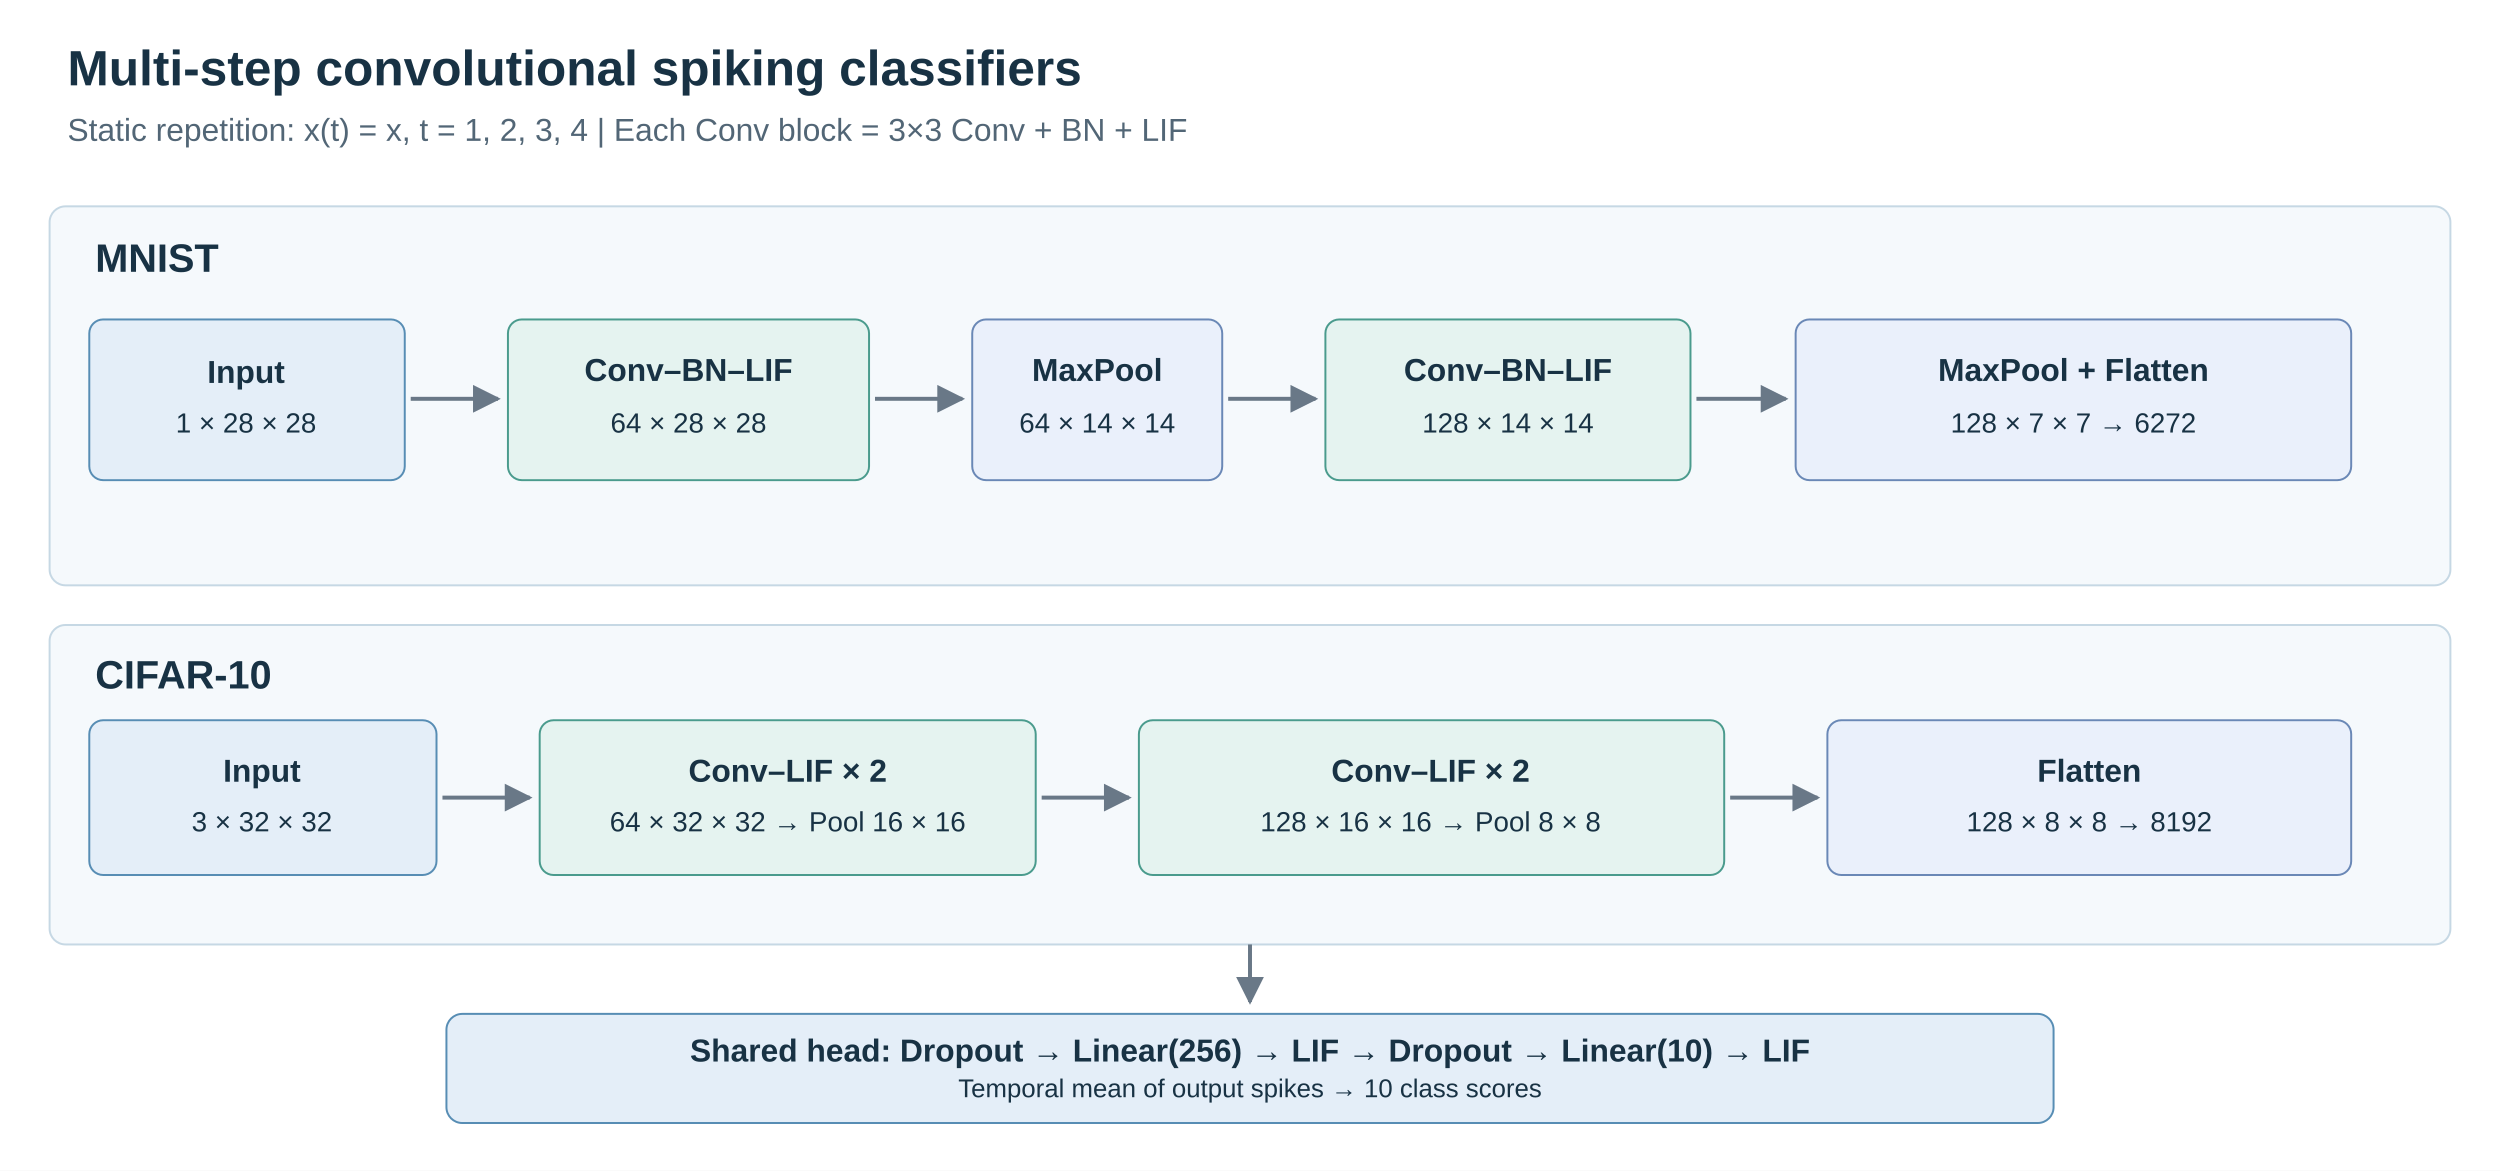
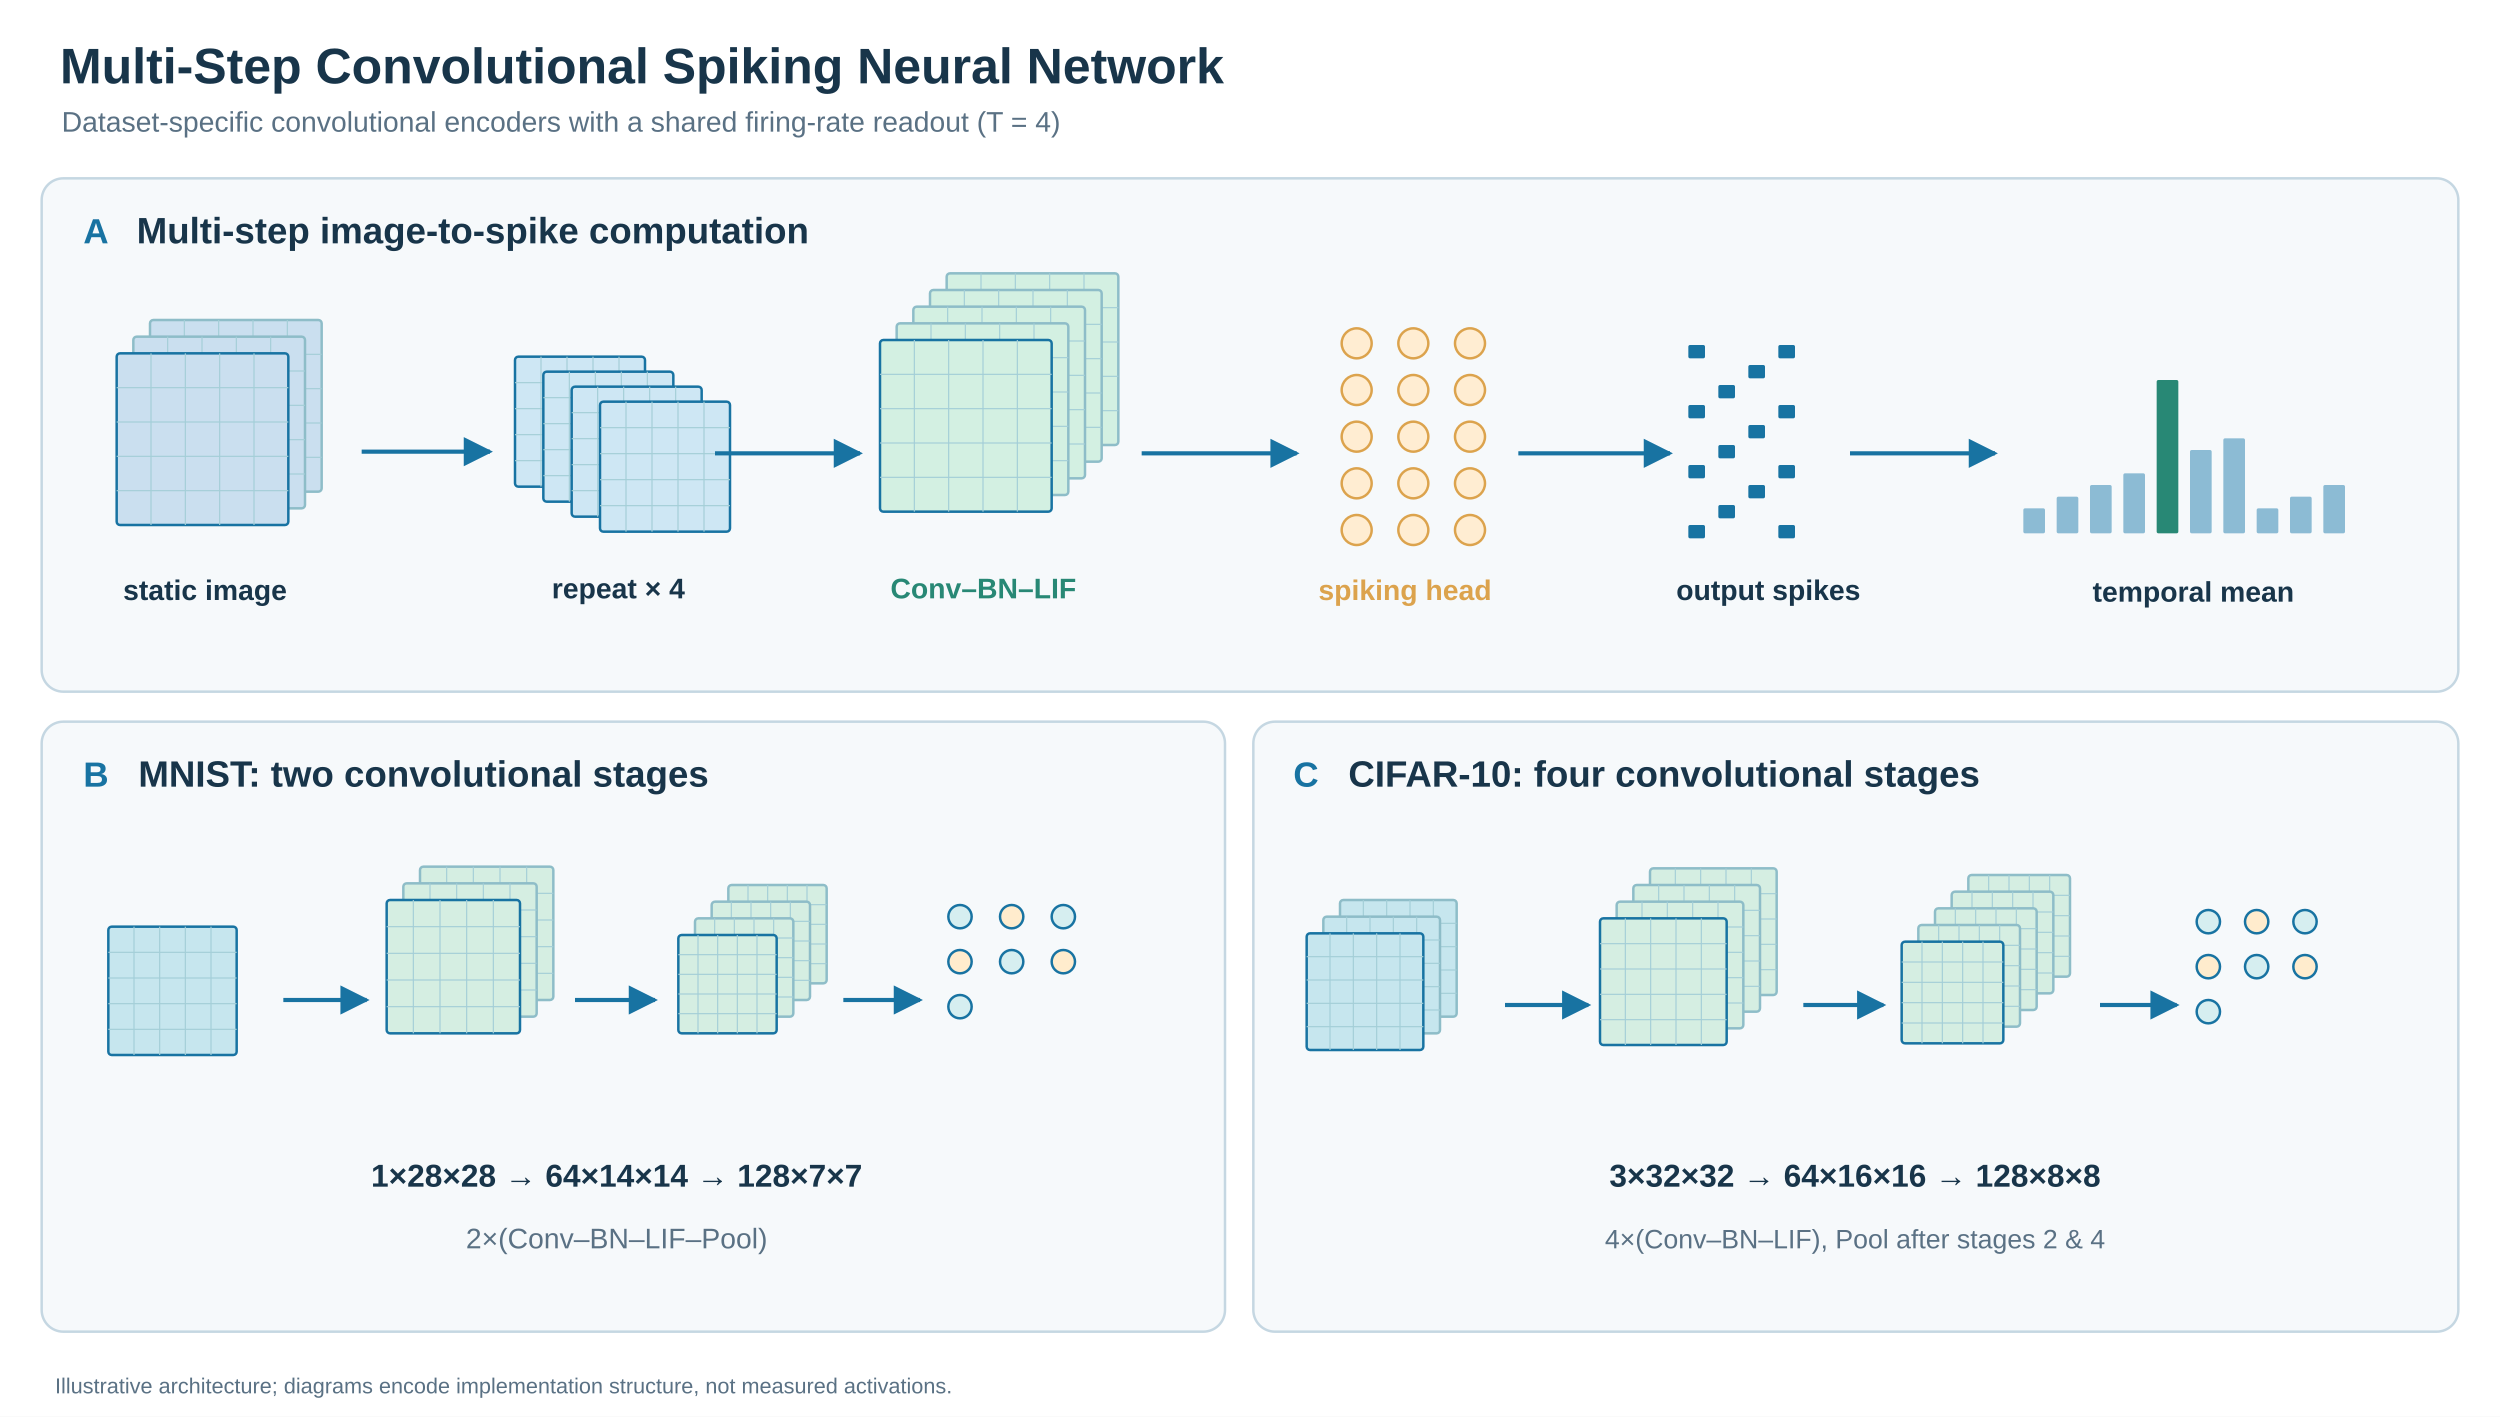
- <svg xmlns="http://www.w3.org/2000/svg" width="1260" height="590" viewBox="0 0 1260 590" role="img" aria-labelledby="title desc">
-   <rect width="1260" height="590" fill="#fff" />
+ <svg xmlns="http://www.w3.org/2000/svg" width="1500" height="850" viewBox="0 0 1500 850" role="img">
  <defs>
-     <marker id="arr" viewBox="0 0 10 10" refX="9" refY="5" markerWidth="7" markerHeight="7" orient="auto-start-reverse">
-       <path d="M0 0 L10 5 L0 10Z" fill="#697887" />
+     <marker id="a" viewBox="0 0 10 10" refX="9" refY="5" markerWidth="7" markerHeight="7" orient="auto">
+       <path d="M0 0L10 5L0 10Z" fill="#1873A2" />
    </marker>
  </defs>
-   <g font-family="Arial,Helvetica,sans-serif" fill="#183244">
-     <text x="34" y="43" font-size="25" font-weight="700">Multi-step convolutional spiking classifiers</text>
-     <text x="34" y="71" font-size="16" fill="#526676">Static repetition: x(t) = x, t = 1, 2, 3, 4     |     Each Conv block = 3×3 Conv + BN + LIF</text>
-     <rect x="25" y="104" width="1210" height="191" rx="8" fill="#f5f9fc" stroke="#c6d8e4" />
-     <text x="48" y="137" font-size="20" font-weight="700">MNIST</text>
-     <rect x="45" y="161" width="159" height="81" rx="7" fill="#e4eef8" stroke="#578db4" />
-     <text x="124" y="193" text-anchor="middle" font-size="16" font-weight="700">Input</text>
-     <text x="124" y="218" text-anchor="middle" font-size="14">1 × 28 × 28</text>
-     <rect x="256" y="161" width="182" height="81" rx="7" fill="#e5f3f0" stroke="#4a9b8d" />
-     <text x="347" y="192" text-anchor="middle" font-size="16" font-weight="700">Conv–BN–LIF</text>
-     <text x="347" y="218" text-anchor="middle" font-size="14">64 × 28 × 28</text>
-     <rect x="490" y="161" width="126" height="81" rx="7" fill="#eaf0fb" stroke="#6a88b6" />
-     <text x="553" y="192" text-anchor="middle" font-size="16" font-weight="700">MaxPool</text>
-     <text x="553" y="218" text-anchor="middle" font-size="14">64 × 14 × 14</text>
-     <rect x="668" y="161" width="184" height="81" rx="7" fill="#e5f3f0" stroke="#4a9b8d" />
-     <text x="760" y="192" text-anchor="middle" font-size="16" font-weight="700">Conv–BN–LIF</text>
-     <text x="760" y="218" text-anchor="middle" font-size="14">128 × 14 × 14</text>
-     <rect x="905" y="161" width="280" height="81" rx="7" fill="#eaf0fb" stroke="#6a88b6" />
-     <text x="1045" y="192" text-anchor="middle" font-size="16" font-weight="700">MaxPool + Flatten</text>
-     <text x="1045" y="218" text-anchor="middle" font-size="14">128 × 7 × 7 → 6272</text>
-     <rect x="25" y="315" width="1210" height="161" rx="8" fill="#f5f9fc" stroke="#c6d8e4" />
-     <text x="48" y="347" font-size="20" font-weight="700">CIFAR-10</text>
-     <rect x="45" y="363" width="175" height="78" rx="7" fill="#e4eef8" stroke="#578db4" />
-     <text x="132" y="394" text-anchor="middle" font-size="16" font-weight="700">Input</text>
-     <text x="132" y="419" text-anchor="middle" font-size="14">3 × 32 × 32</text>
-     <rect x="272" y="363" width="250" height="78" rx="7" fill="#e5f3f0" stroke="#4a9b8d" />
-     <text x="397" y="394" text-anchor="middle" font-size="16" font-weight="700">Conv–LIF × 2</text>
-     <text x="397" y="419" text-anchor="middle" font-size="14">64 × 32 × 32 → Pool 16 × 16</text>
-     <rect x="574" y="363" width="295" height="78" rx="7" fill="#e5f3f0" stroke="#4a9b8d" />
-     <text x="721" y="394" text-anchor="middle" font-size="16" font-weight="700">Conv–LIF × 2</text>
-     <text x="721" y="419" text-anchor="middle" font-size="14">128 × 16 × 16 → Pool 8 × 8</text>
-     <rect x="921" y="363" width="264" height="78" rx="7" fill="#eaf0fb" stroke="#6a88b6" />
-     <text x="1053" y="394" text-anchor="middle" font-size="16" font-weight="700">Flatten</text>
-     <text x="1053" y="419" text-anchor="middle" font-size="14">128 × 8 × 8 → 8192</text>
-     <rect x="225" y="511" width="810" height="55" rx="8" fill="#e4eef8" stroke="#578db4" />
-     <text x="630" y="535" text-anchor="middle" font-size="16" font-weight="700">Shared head: Dropout → Linear(256) → LIF → Dropout → Linear(10) → LIF</text>
-     <text x="630" y="553" text-anchor="middle" font-size="13">Temporal mean of output spikes → 10 class scores</text>
-   </g>
-   <g stroke="#697887" stroke-width="2" marker-end="url(#arr)">
-     <path d="M207 201H251" />
-     <path d="M441 201H485" />
-     <path d="M619 201H663" />
-     <path d="M855 201H900" />
-     <path d="M223 402H267" />
-     <path d="M525 402H569" />
-     <path d="M872 402H916" />
-     <path d="M630 476V505" />
+   <rect width="1500" height="850" fill="#fff" />
+   <g font-family="Arial,Helvetica,sans-serif">
+     <text x="36" y="50" font-size="30" fill="#18354A" font-weight="700" text-anchor="start">Multi-Step Convolutional Spiking Neural Network</text>
+     <text x="37" y="79" font-size="17" fill="#5A7184" font-weight="400" text-anchor="start">Dataset-specific convolutional encoders with a shared firing-rate readout (T = 4)</text>
+     <rect x="25" y="107" width="1450" height="308" rx="13" fill="#F6F9FB" stroke="#C5D7E2" stroke-width="1.5" />
+     <text x="50" y="146" font-size="21" fill="#1873A2" font-weight="700" text-anchor="start">A</text>
+     <text x="82" y="146" font-size="22" fill="#18354A" font-weight="700" text-anchor="start">Multi-step image-to-spike computation</text>
+     <rect x="90" y="192" width="103" height="103" rx="2" fill="#CADFEF" stroke="#8EBDC8" stroke-width="1.5" />
+     <path d="M110.6 192 L110.6 295" stroke="#A3CED7" stroke-width="0.7" fill="none" />
+     <path d="M131.2 192 L131.2 295" stroke="#A3CED7" stroke-width="0.7" fill="none" />
+     <path d="M151.8 192 L151.8 295" stroke="#A3CED7" stroke-width="0.7" fill="none" />
+     <path d="M172.4 192 L172.4 295" stroke="#A3CED7" stroke-width="0.7" fill="none" />
+     <path d="M90 212.6 L193 212.6" stroke="#A3CED7" stroke-width="0.7" fill="none" />
+     <path d="M90 233.2 L193 233.2" stroke="#A3CED7" stroke-width="0.7" fill="none" />
+     <path d="M90 253.8 L193 253.8" stroke="#A3CED7" stroke-width="0.7" fill="none" />
+     <path d="M90 274.4 L193 274.4" stroke="#A3CED7" stroke-width="0.7" fill="none" />
+     <rect x="80" y="202" width="103" height="103" rx="2" fill="#CADFEF" stroke="#8EBDC8" stroke-width="1.5" />
+     <path d="M100.6 202 L100.6 305" stroke="#A3CED7" stroke-width="0.7" fill="none" />
+     <path d="M121.2 202 L121.2 305" stroke="#A3CED7" stroke-width="0.7" fill="none" />
+     <path d="M141.8 202 L141.8 305" stroke="#A3CED7" stroke-width="0.7" fill="none" />
+     <path d="M162.4 202 L162.4 305" stroke="#A3CED7" stroke-width="0.7" fill="none" />
+     <path d="M80 222.6 L183 222.6" stroke="#A3CED7" stroke-width="0.7" fill="none" />
+     <path d="M80 243.2 L183 243.2" stroke="#A3CED7" stroke-width="0.7" fill="none" />
+     <path d="M80 263.8 L183 263.8" stroke="#A3CED7" stroke-width="0.7" fill="none" />
+     <path d="M80 284.4 L183 284.4" stroke="#A3CED7" stroke-width="0.7" fill="none" />
+     <rect x="70" y="212" width="103" height="103" rx="2" fill="#CADFEF" stroke="#1873A2" stroke-width="1.5" />
+     <path d="M90.6 212 L90.6 315" stroke="#A3CED7" stroke-width="0.7" fill="none" />
+     <path d="M111.2 212 L111.2 315" stroke="#A3CED7" stroke-width="0.7" fill="none" />
+     <path d="M131.8 212 L131.8 315" stroke="#A3CED7" stroke-width="0.7" fill="none" />
+     <path d="M152.4 212 L152.4 315" stroke="#A3CED7" stroke-width="0.7" fill="none" />
+     <path d="M70 232.6 L173 232.6" stroke="#A3CED7" stroke-width="0.7" fill="none" />
+     <path d="M70 253.2 L173 253.2" stroke="#A3CED7" stroke-width="0.7" fill="none" />
+     <path d="M70 273.8 L173 273.8" stroke="#A3CED7" stroke-width="0.7" fill="none" />
+     <path d="M70 294.4 L173 294.4" stroke="#A3CED7" stroke-width="0.7" fill="none" />
+     <text x="123" y="360" font-size="17" fill="#18354A" font-weight="600" text-anchor="middle">static image</text>
+     <path d="M217 271 L294 271" stroke="#1873A2" stroke-width="2.5" fill="none" marker-end="url(#a)" />
+     <rect x="309" y="214" width="78" height="78" rx="2" fill="#CEE7F4" stroke="#1873A2" stroke-width="1.5" />
+     <path d="M324.6 214 L324.6 292" stroke="#A3CED7" stroke-width="0.7" fill="none" />
+     <path d="M340.2 214 L340.2 292" stroke="#A3CED7" stroke-width="0.7" fill="none" />
+     <path d="M355.8 214 L355.8 292" stroke="#A3CED7" stroke-width="0.7" fill="none" />
+     <path d="M371.4 214 L371.4 292" stroke="#A3CED7" stroke-width="0.7" fill="none" />
+     <path d="M309 229.6 L387 229.6" stroke="#A3CED7" stroke-width="0.7" fill="none" />
+     <path d="M309 245.2 L387 245.2" stroke="#A3CED7" stroke-width="0.7" fill="none" />
+     <path d="M309 260.8 L387 260.8" stroke="#A3CED7" stroke-width="0.7" fill="none" />
+     <path d="M309 276.4 L387 276.4" stroke="#A3CED7" stroke-width="0.7" fill="none" />
+     <rect x="326" y="223" width="78" height="78" rx="2" fill="#CEE7F4" stroke="#1873A2" stroke-width="1.5" />
+     <path d="M341.6 223 L341.6 301" stroke="#A3CED7" stroke-width="0.7" fill="none" />
+     <path d="M357.2 223 L357.2 301" stroke="#A3CED7" stroke-width="0.7" fill="none" />
+     <path d="M372.8 223 L372.8 301" stroke="#A3CED7" stroke-width="0.7" fill="none" />
+     <path d="M388.4 223 L388.4 301" stroke="#A3CED7" stroke-width="0.7" fill="none" />
+     <path d="M326 238.6 L404 238.6" stroke="#A3CED7" stroke-width="0.7" fill="none" />
+     <path d="M326 254.2 L404 254.2" stroke="#A3CED7" stroke-width="0.7" fill="none" />
+     <path d="M326 269.8 L404 269.8" stroke="#A3CED7" stroke-width="0.7" fill="none" />
+     <path d="M326 285.4 L404 285.4" stroke="#A3CED7" stroke-width="0.7" fill="none" />
+     <rect x="343" y="232" width="78" height="78" rx="2" fill="#CEE7F4" stroke="#1873A2" stroke-width="1.5" />
+     <path d="M358.6 232 L358.6 310" stroke="#A3CED7" stroke-width="0.7" fill="none" />
+     <path d="M374.2 232 L374.2 310" stroke="#A3CED7" stroke-width="0.7" fill="none" />
+     <path d="M389.8 232 L389.8 310" stroke="#A3CED7" stroke-width="0.7" fill="none" />
+     <path d="M405.4 232 L405.4 310" stroke="#A3CED7" stroke-width="0.7" fill="none" />
+     <path d="M343 247.6 L421 247.6" stroke="#A3CED7" stroke-width="0.7" fill="none" />
+     <path d="M343 263.2 L421 263.2" stroke="#A3CED7" stroke-width="0.7" fill="none" />
+     <path d="M343 278.8 L421 278.8" stroke="#A3CED7" stroke-width="0.7" fill="none" />
+     <path d="M343 294.4 L421 294.4" stroke="#A3CED7" stroke-width="0.7" fill="none" />
+     <rect x="360" y="241" width="78" height="78" rx="2" fill="#CEE7F4" stroke="#1873A2" stroke-width="1.5" />
+     <path d="M375.6 241 L375.6 319" stroke="#A3CED7" stroke-width="0.7" fill="none" />
+     <path d="M391.2 241 L391.2 319" stroke="#A3CED7" stroke-width="0.7" fill="none" />
+     <path d="M406.8 241 L406.8 319" stroke="#A3CED7" stroke-width="0.7" fill="none" />
+     <path d="M422.4 241 L422.4 319" stroke="#A3CED7" stroke-width="0.7" fill="none" />
+     <path d="M360 256.6 L438 256.6" stroke="#A3CED7" stroke-width="0.7" fill="none" />
+     <path d="M360 272.2 L438 272.2" stroke="#A3CED7" stroke-width="0.7" fill="none" />
+     <path d="M360 287.8 L438 287.8" stroke="#A3CED7" stroke-width="0.7" fill="none" />
+     <path d="M360 303.4 L438 303.4" stroke="#A3CED7" stroke-width="0.7" fill="none" />
+     <text x="371" y="359" font-size="17" fill="#18354A" font-weight="600" text-anchor="middle">repeat × 4</text>
+     <path d="M429 272 L516 272" stroke="#1873A2" stroke-width="2.5" fill="none" marker-end="url(#a)" />
+     <rect x="568" y="164" width="103" height="103" rx="2" fill="#D3F0E2" stroke="#8EBDC8" stroke-width="1.5" />
+     <path d="M588.6 164 L588.6 267" stroke="#A3CED7" stroke-width="0.7" fill="none" />
+     <path d="M609.2 164 L609.2 267" stroke="#A3CED7" stroke-width="0.7" fill="none" />
+     <path d="M629.8 164 L629.8 267" stroke="#A3CED7" stroke-width="0.7" fill="none" />
+     <path d="M650.4 164 L650.4 267" stroke="#A3CED7" stroke-width="0.7" fill="none" />
+     <path d="M568 184.6 L671 184.6" stroke="#A3CED7" stroke-width="0.7" fill="none" />
+     <path d="M568 205.2 L671 205.2" stroke="#A3CED7" stroke-width="0.7" fill="none" />
+     <path d="M568 225.8 L671 225.8" stroke="#A3CED7" stroke-width="0.7" fill="none" />
+     <path d="M568 246.4 L671 246.4" stroke="#A3CED7" stroke-width="0.7" fill="none" />
+     <rect x="558" y="174" width="103" height="103" rx="2" fill="#D3F0E2" stroke="#8EBDC8" stroke-width="1.5" />
+     <path d="M578.6 174 L578.6 277" stroke="#A3CED7" stroke-width="0.7" fill="none" />
+     <path d="M599.2 174 L599.2 277" stroke="#A3CED7" stroke-width="0.7" fill="none" />
+     <path d="M619.8 174 L619.8 277" stroke="#A3CED7" stroke-width="0.7" fill="none" />
+     <path d="M640.4 174 L640.4 277" stroke="#A3CED7" stroke-width="0.7" fill="none" />
+     <path d="M558 194.6 L661 194.6" stroke="#A3CED7" stroke-width="0.7" fill="none" />
+     <path d="M558 215.2 L661 215.2" stroke="#A3CED7" stroke-width="0.7" fill="none" />
+     <path d="M558 235.8 L661 235.8" stroke="#A3CED7" stroke-width="0.7" fill="none" />
+     <path d="M558 256.4 L661 256.4" stroke="#A3CED7" stroke-width="0.7" fill="none" />
+     <rect x="548" y="184" width="103" height="103" rx="2" fill="#D3F0E2" stroke="#8EBDC8" stroke-width="1.5" />
+     <path d="M568.6 184 L568.6 287" stroke="#A3CED7" stroke-width="0.7" fill="none" />
+     <path d="M589.2 184 L589.2 287" stroke="#A3CED7" stroke-width="0.7" fill="none" />
+     <path d="M609.8 184 L609.8 287" stroke="#A3CED7" stroke-width="0.7" fill="none" />
+     <path d="M630.4 184 L630.4 287" stroke="#A3CED7" stroke-width="0.7" fill="none" />
+     <path d="M548 204.6 L651 204.6" stroke="#A3CED7" stroke-width="0.7" fill="none" />
+     <path d="M548 225.2 L651 225.2" stroke="#A3CED7" stroke-width="0.7" fill="none" />
+     <path d="M548 245.8 L651 245.8" stroke="#A3CED7" stroke-width="0.7" fill="none" />
+     <path d="M548 266.4 L651 266.4" stroke="#A3CED7" stroke-width="0.7" fill="none" />
+     <rect x="538" y="194" width="103" height="103" rx="2" fill="#D3F0E2" stroke="#8EBDC8" stroke-width="1.5" />
+     <path d="M558.6 194 L558.6 297" stroke="#A3CED7" stroke-width="0.7" fill="none" />
+     <path d="M579.2 194 L579.2 297" stroke="#A3CED7" stroke-width="0.7" fill="none" />
+     <path d="M599.8 194 L599.8 297" stroke="#A3CED7" stroke-width="0.7" fill="none" />
+     <path d="M620.4 194 L620.4 297" stroke="#A3CED7" stroke-width="0.7" fill="none" />
+     <path d="M538 214.6 L641 214.6" stroke="#A3CED7" stroke-width="0.7" fill="none" />
+     <path d="M538 235.2 L641 235.2" stroke="#A3CED7" stroke-width="0.7" fill="none" />
+     <path d="M538 255.8 L641 255.8" stroke="#A3CED7" stroke-width="0.7" fill="none" />
+     <path d="M538 276.4 L641 276.4" stroke="#A3CED7" stroke-width="0.7" fill="none" />
+     <rect x="528" y="204" width="103" height="103" rx="2" fill="#D3F0E2" stroke="#1873A2" stroke-width="1.5" />
+     <path d="M548.6 204 L548.6 307" stroke="#A3CED7" stroke-width="0.7" fill="none" />
+     <path d="M569.2 204 L569.2 307" stroke="#A3CED7" stroke-width="0.7" fill="none" />
+     <path d="M589.8 204 L589.8 307" stroke="#A3CED7" stroke-width="0.7" fill="none" />
+     <path d="M610.4 204 L610.4 307" stroke="#A3CED7" stroke-width="0.7" fill="none" />
+     <path d="M528 224.6 L631 224.6" stroke="#A3CED7" stroke-width="0.7" fill="none" />
+     <path d="M528 245.2 L631 245.2" stroke="#A3CED7" stroke-width="0.7" fill="none" />
+     <path d="M528 265.8 L631 265.8" stroke="#A3CED7" stroke-width="0.7" fill="none" />
+     <path d="M528 286.4 L631 286.4" stroke="#A3CED7" stroke-width="0.7" fill="none" />
+     <text x="590" y="359" font-size="17" fill="#288875" font-weight="700" text-anchor="middle">Conv–BN–LIF</text>
+     <path d="M685 272 L778 272" stroke="#1873A2" stroke-width="2.5" fill="none" marker-end="url(#a)" />
+     <circle cx="814" cy="206" r="9" fill="#FFEDD2" stroke="#DCA34D" stroke-width="1.5" />
+     <circle cx="814" cy="234" r="9" fill="#FFEDD2" stroke="#DCA34D" stroke-width="1.5" />
+     <circle cx="814" cy="262" r="9" fill="#FFEDD2" stroke="#DCA34D" stroke-width="1.5" />
+     <circle cx="814" cy="290" r="9" fill="#FFEDD2" stroke="#DCA34D" stroke-width="1.5" />
+     <circle cx="814" cy="318" r="9" fill="#FFEDD2" stroke="#DCA34D" stroke-width="1.5" />
+     <circle cx="848" cy="206" r="9" fill="#FFEDD2" stroke="#DCA34D" stroke-width="1.5" />
+     <circle cx="848" cy="234" r="9" fill="#FFEDD2" stroke="#DCA34D" stroke-width="1.5" />
+     <circle cx="848" cy="262" r="9" fill="#FFEDD2" stroke="#DCA34D" stroke-width="1.5" />
+     <circle cx="848" cy="290" r="9" fill="#FFEDD2" stroke="#DCA34D" stroke-width="1.5" />
+     <circle cx="848" cy="318" r="9" fill="#FFEDD2" stroke="#DCA34D" stroke-width="1.5" />
+     <circle cx="882" cy="206" r="9" fill="#FFEDD2" stroke="#DCA34D" stroke-width="1.5" />
+     <circle cx="882" cy="234" r="9" fill="#FFEDD2" stroke="#DCA34D" stroke-width="1.5" />
+     <circle cx="882" cy="262" r="9" fill="#FFEDD2" stroke="#DCA34D" stroke-width="1.5" />
+     <circle cx="882" cy="290" r="9" fill="#FFEDD2" stroke="#DCA34D" stroke-width="1.5" />
+     <circle cx="882" cy="318" r="9" fill="#FFEDD2" stroke="#DCA34D" stroke-width="1.5" />
+     <text x="843" y="360" font-size="17" fill="#DCA34D" font-weight="700" text-anchor="middle">spiking head</text>
+     <path d="M911 272 L1002 272" stroke="#1873A2" stroke-width="2.5" fill="none" marker-end="url(#a)" />
+     <rect x="1013" y="207" width="10" height="8" rx="1" fill="#1873A2" stroke="none" stroke-width="1.5" />
+     <rect x="1067" y="207" width="10" height="8" rx="1" fill="#1873A2" stroke="none" stroke-width="1.5" />
+     <rect x="1049" y="219" width="10" height="8" rx="1" fill="#1873A2" stroke="none" stroke-width="1.5" />
+     <rect x="1031" y="231" width="10" height="8" rx="1" fill="#1873A2" stroke="none" stroke-width="1.5" />
+     <rect x="1013" y="243" width="10" height="8" rx="1" fill="#1873A2" stroke="none" stroke-width="1.5" />
+     <rect x="1067" y="243" width="10" height="8" rx="1" fill="#1873A2" stroke="none" stroke-width="1.5" />
+     <rect x="1049" y="255" width="10" height="8" rx="1" fill="#1873A2" stroke="none" stroke-width="1.5" />
+     <rect x="1031" y="267" width="10" height="8" rx="1" fill="#1873A2" stroke="none" stroke-width="1.5" />
+     <rect x="1013" y="279" width="10" height="8" rx="1" fill="#1873A2" stroke="none" stroke-width="1.5" />
+     <rect x="1067" y="279" width="10" height="8" rx="1" fill="#1873A2" stroke="none" stroke-width="1.5" />
+     <rect x="1049" y="291" width="10" height="8" rx="1" fill="#1873A2" stroke="none" stroke-width="1.5" />
+     <rect x="1031" y="303" width="10" height="8" rx="1" fill="#1873A2" stroke="none" stroke-width="1.5" />
+     <rect x="1013" y="315" width="10" height="8" rx="1" fill="#1873A2" stroke="none" stroke-width="1.5" />
+     <rect x="1067" y="315" width="10" height="8" rx="1" fill="#1873A2" stroke="none" stroke-width="1.5" />
+     <text x="1061" y="360" font-size="17" fill="#18354A" font-weight="600" text-anchor="middle">output spikes</text>
+     <path d="M1110 272 L1197 272" stroke="#1873A2" stroke-width="2.5" fill="none" marker-end="url(#a)" />
+     <rect x="1214" y="305" width="13" height="15" rx="1" fill="#8CBBD4" stroke="none" stroke-width="1.5" />
+     <rect x="1234" y="298" width="13" height="22" rx="1" fill="#8CBBD4" stroke="none" stroke-width="1.5" />
+     <rect x="1254" y="291" width="13" height="29" rx="1" fill="#8CBBD4" stroke="none" stroke-width="1.5" />
+     <rect x="1274" y="284" width="13" height="36" rx="1" fill="#8CBBD4" stroke="none" stroke-width="1.5" />
+     <rect x="1294" y="228" width="13" height="92" rx="1" fill="#288875" stroke="none" stroke-width="1.5" />
+     <rect x="1314" y="270" width="13" height="50" rx="1" fill="#8CBBD4" stroke="none" stroke-width="1.5" />
+     <rect x="1334" y="263" width="13" height="57" rx="1" fill="#8CBBD4" stroke="none" stroke-width="1.5" />
+     <rect x="1354" y="305" width="13" height="15" rx="1" fill="#8CBBD4" stroke="none" stroke-width="1.5" />
+     <rect x="1374" y="298" width="13" height="22" rx="1" fill="#8CBBD4" stroke="none" stroke-width="1.5" />
+     <rect x="1394" y="291" width="13" height="29" rx="1" fill="#8CBBD4" stroke="none" stroke-width="1.5" />
+     <text x="1316" y="361" font-size="17" fill="#18354A" font-weight="600" text-anchor="middle">temporal mean</text>
+     <rect x="25" y="433" width="710" height="366" rx="13" fill="#F6F9FB" stroke="#C5D7E2" stroke-width="1.5" />
+     <text x="50" y="472" font-size="21" fill="#1873A2" font-weight="700" text-anchor="start">B</text>
+     <text x="83" y="472" font-size="22" fill="#18354A" font-weight="700" text-anchor="start">MNIST: two convolutional stages</text>
+     <rect x="65" y="556" width="77" height="77" rx="2" fill="#C6E6EE" stroke="#1873A2" stroke-width="1.5" />
+     <path d="M80.4 556 L80.4 633" stroke="#A3CED7" stroke-width="0.7" fill="none" />
+     <path d="M95.8 556 L95.8 633" stroke="#A3CED7" stroke-width="0.7" fill="none" />
+     <path d="M111.2 556 L111.2 633" stroke="#A3CED7" stroke-width="0.7" fill="none" />
+     <path d="M126.6 556 L126.6 633" stroke="#A3CED7" stroke-width="0.7" fill="none" />
+     <path d="M65 571.4 L142 571.4" stroke="#A3CED7" stroke-width="0.7" fill="none" />
+     <path d="M65 586.8 L142 586.8" stroke="#A3CED7" stroke-width="0.7" fill="none" />
+     <path d="M65 602.2 L142 602.2" stroke="#A3CED7" stroke-width="0.7" fill="none" />
+     <path d="M65 617.6 L142 617.6" stroke="#A3CED7" stroke-width="0.7" fill="none" />
+     <path d="M170 600 L220 600" stroke="#1873A2" stroke-width="2.5" fill="none" marker-end="url(#a)" />
+     <rect x="252" y="520" width="80" height="80" rx="2" fill="#D5EEE2" stroke="#8EBDC8" stroke-width="1.5" />
+     <path d="M268 520 L268 600" stroke="#A3CED7" stroke-width="0.7" fill="none" />
+     <path d="M284 520 L284 600" stroke="#A3CED7" stroke-width="0.7" fill="none" />
+     <path d="M300 520 L300 600" stroke="#A3CED7" stroke-width="0.7" fill="none" />
+     <path d="M316 520 L316 600" stroke="#A3CED7" stroke-width="0.7" fill="none" />
+     <path d="M252 536 L332 536" stroke="#A3CED7" stroke-width="0.7" fill="none" />
+     <path d="M252 552 L332 552" stroke="#A3CED7" stroke-width="0.7" fill="none" />
+     <path d="M252 568 L332 568" stroke="#A3CED7" stroke-width="0.7" fill="none" />
+     <path d="M252 584 L332 584" stroke="#A3CED7" stroke-width="0.7" fill="none" />
+     <rect x="242" y="530" width="80" height="80" rx="2" fill="#D5EEE2" stroke="#8EBDC8" stroke-width="1.5" />
+     <path d="M258 530 L258 610" stroke="#A3CED7" stroke-width="0.7" fill="none" />
+     <path d="M274 530 L274 610" stroke="#A3CED7" stroke-width="0.7" fill="none" />
+     <path d="M290 530 L290 610" stroke="#A3CED7" stroke-width="0.7" fill="none" />
+     <path d="M306 530 L306 610" stroke="#A3CED7" stroke-width="0.7" fill="none" />
+     <path d="M242 546 L322 546" stroke="#A3CED7" stroke-width="0.7" fill="none" />
+     <path d="M242 562 L322 562" stroke="#A3CED7" stroke-width="0.7" fill="none" />
+     <path d="M242 578 L322 578" stroke="#A3CED7" stroke-width="0.7" fill="none" />
+     <path d="M242 594 L322 594" stroke="#A3CED7" stroke-width="0.7" fill="none" />
+     <rect x="232" y="540" width="80" height="80" rx="2" fill="#D5EEE2" stroke="#1873A2" stroke-width="1.5" />
+     <path d="M248 540 L248 620" stroke="#A3CED7" stroke-width="0.7" fill="none" />
+     <path d="M264 540 L264 620" stroke="#A3CED7" stroke-width="0.7" fill="none" />
+     <path d="M280 540 L280 620" stroke="#A3CED7" stroke-width="0.7" fill="none" />
+     <path d="M296 540 L296 620" stroke="#A3CED7" stroke-width="0.7" fill="none" />
+     <path d="M232 556 L312 556" stroke="#A3CED7" stroke-width="0.7" fill="none" />
+     <path d="M232 572 L312 572" stroke="#A3CED7" stroke-width="0.7" fill="none" />
+     <path d="M232 588 L312 588" stroke="#A3CED7" stroke-width="0.7" fill="none" />
+     <path d="M232 604 L312 604" stroke="#A3CED7" stroke-width="0.7" fill="none" />
+     <path d="M345 600 L393 600" stroke="#1873A2" stroke-width="2.5" fill="none" marker-end="url(#a)" />
+     <rect x="437" y="531" width="59" height="59" rx="2" fill="#D5EEE2" stroke="#8EBDC8" stroke-width="1.5" />
+     <path d="M448.8 531 L448.8 590" stroke="#A3CED7" stroke-width="0.7" fill="none" />
+     <path d="M460.6 531 L460.6 590" stroke="#A3CED7" stroke-width="0.7" fill="none" />
+     <path d="M472.4 531 L472.4 590" stroke="#A3CED7" stroke-width="0.7" fill="none" />
+     <path d="M484.2 531 L484.2 590" stroke="#A3CED7" stroke-width="0.7" fill="none" />
+     <path d="M437 542.8 L496 542.8" stroke="#A3CED7" stroke-width="0.7" fill="none" />
+     <path d="M437 554.6 L496 554.6" stroke="#A3CED7" stroke-width="0.7" fill="none" />
+     <path d="M437 566.4 L496 566.4" stroke="#A3CED7" stroke-width="0.7" fill="none" />
+     <path d="M437 578.2 L496 578.2" stroke="#A3CED7" stroke-width="0.7" fill="none" />
+     <rect x="427" y="541" width="59" height="59" rx="2" fill="#D5EEE2" stroke="#8EBDC8" stroke-width="1.5" />
+     <path d="M438.8 541 L438.8 600" stroke="#A3CED7" stroke-width="0.7" fill="none" />
+     <path d="M450.6 541 L450.6 600" stroke="#A3CED7" stroke-width="0.7" fill="none" />
+     <path d="M462.4 541 L462.4 600" stroke="#A3CED7" stroke-width="0.7" fill="none" />
+     <path d="M474.2 541 L474.2 600" stroke="#A3CED7" stroke-width="0.7" fill="none" />
+     <path d="M427 552.8 L486 552.8" stroke="#A3CED7" stroke-width="0.7" fill="none" />
+     <path d="M427 564.6 L486 564.6" stroke="#A3CED7" stroke-width="0.7" fill="none" />
+     <path d="M427 576.4 L486 576.4" stroke="#A3CED7" stroke-width="0.7" fill="none" />
+     <path d="M427 588.2 L486 588.2" stroke="#A3CED7" stroke-width="0.7" fill="none" />
+     <rect x="417" y="551" width="59" height="59" rx="2" fill="#D5EEE2" stroke="#8EBDC8" stroke-width="1.5" />
+     <path d="M428.8 551 L428.8 610" stroke="#A3CED7" stroke-width="0.7" fill="none" />
+     <path d="M440.6 551 L440.6 610" stroke="#A3CED7" stroke-width="0.7" fill="none" />
+     <path d="M452.4 551 L452.4 610" stroke="#A3CED7" stroke-width="0.7" fill="none" />
+     <path d="M464.2 551 L464.2 610" stroke="#A3CED7" stroke-width="0.7" fill="none" />
+     <path d="M417 562.8 L476 562.8" stroke="#A3CED7" stroke-width="0.7" fill="none" />
+     <path d="M417 574.6 L476 574.6" stroke="#A3CED7" stroke-width="0.7" fill="none" />
+     <path d="M417 586.4 L476 586.4" stroke="#A3CED7" stroke-width="0.7" fill="none" />
+     <path d="M417 598.2 L476 598.2" stroke="#A3CED7" stroke-width="0.7" fill="none" />
+     <rect x="407" y="561" width="59" height="59" rx="2" fill="#D5EEE2" stroke="#1873A2" stroke-width="1.5" />
+     <path d="M418.8 561 L418.8 620" stroke="#A3CED7" stroke-width="0.7" fill="none" />
+     <path d="M430.6 561 L430.6 620" stroke="#A3CED7" stroke-width="0.7" fill="none" />
+     <path d="M442.4 561 L442.4 620" stroke="#A3CED7" stroke-width="0.7" fill="none" />
+     <path d="M454.2 561 L454.2 620" stroke="#A3CED7" stroke-width="0.7" fill="none" />
+     <path d="M407 572.8 L466 572.8" stroke="#A3CED7" stroke-width="0.7" fill="none" />
+     <path d="M407 584.6 L466 584.6" stroke="#A3CED7" stroke-width="0.7" fill="none" />
+     <path d="M407 596.4 L466 596.4" stroke="#A3CED7" stroke-width="0.7" fill="none" />
+     <path d="M407 608.2 L466 608.2" stroke="#A3CED7" stroke-width="0.7" fill="none" />
+     <path d="M506 600 L552 600" stroke="#1873A2" stroke-width="2.5" fill="none" marker-end="url(#a)" />
+     <circle cx="576" cy="550" r="7" fill="#D6EEF0" stroke="#1873A2" stroke-width="1.5" />
+     <circle cx="607" cy="550" r="7" fill="#FFECCD" stroke="#1873A2" stroke-width="1.5" />
+     <circle cx="638" cy="550" r="7" fill="#D6EEF0" stroke="#1873A2" stroke-width="1.5" />
+     <circle cx="576" cy="577" r="7" fill="#FFECCD" stroke="#1873A2" stroke-width="1.5" />
+     <circle cx="607" cy="577" r="7" fill="#D6EEF0" stroke="#1873A2" stroke-width="1.5" />
+     <circle cx="638" cy="577" r="7" fill="#FFECCD" stroke="#1873A2" stroke-width="1.5" />
+     <circle cx="576" cy="604" r="7" fill="#D6EEF0" stroke="#1873A2" stroke-width="1.5" />
+     <text x="370" y="712" font-size="19" fill="#18354A" font-weight="700" text-anchor="middle">1×28×28 → 64×14×14 → 128×7×7</text>
+     <text x="370" y="749" font-size="17" fill="#5A7184" font-weight="500" text-anchor="middle">2×(Conv–BN–LIF–Pool)</text>
+     <rect x="752" y="433" width="723" height="366" rx="13" fill="#F6F9FB" stroke="#C5D7E2" stroke-width="1.5" />
+     <text x="776" y="472" font-size="21" fill="#1873A2" font-weight="700" text-anchor="start">C</text>
+     <text x="809" y="472" font-size="22" fill="#18354A" font-weight="700" text-anchor="start">CIFAR-10: four convolutional stages</text>
+     <rect x="804" y="540" width="70" height="70" rx="2" fill="#C6E6EE" stroke="#8EBDC8" stroke-width="1.5" />
+     <path d="M818 540 L818 610" stroke="#A3CED7" stroke-width="0.7" fill="none" />
+     <path d="M832 540 L832 610" stroke="#A3CED7" stroke-width="0.7" fill="none" />
+     <path d="M846 540 L846 610" stroke="#A3CED7" stroke-width="0.7" fill="none" />
+     <path d="M860 540 L860 610" stroke="#A3CED7" stroke-width="0.7" fill="none" />
+     <path d="M804 554 L874 554" stroke="#A3CED7" stroke-width="0.7" fill="none" />
+     <path d="M804 568 L874 568" stroke="#A3CED7" stroke-width="0.7" fill="none" />
+     <path d="M804 582 L874 582" stroke="#A3CED7" stroke-width="0.7" fill="none" />
+     <path d="M804 596 L874 596" stroke="#A3CED7" stroke-width="0.7" fill="none" />
+     <rect x="794" y="550" width="70" height="70" rx="2" fill="#C6E6EE" stroke="#8EBDC8" stroke-width="1.5" />
+     <path d="M808 550 L808 620" stroke="#A3CED7" stroke-width="0.7" fill="none" />
+     <path d="M822 550 L822 620" stroke="#A3CED7" stroke-width="0.7" fill="none" />
+     <path d="M836 550 L836 620" stroke="#A3CED7" stroke-width="0.7" fill="none" />
+     <path d="M850 550 L850 620" stroke="#A3CED7" stroke-width="0.7" fill="none" />
+     <path d="M794 564 L864 564" stroke="#A3CED7" stroke-width="0.7" fill="none" />
+     <path d="M794 578 L864 578" stroke="#A3CED7" stroke-width="0.7" fill="none" />
+     <path d="M794 592 L864 592" stroke="#A3CED7" stroke-width="0.7" fill="none" />
+     <path d="M794 606 L864 606" stroke="#A3CED7" stroke-width="0.7" fill="none" />
+     <rect x="784" y="560" width="70" height="70" rx="2" fill="#C6E6EE" stroke="#1873A2" stroke-width="1.5" />
+     <path d="M798 560 L798 630" stroke="#A3CED7" stroke-width="0.7" fill="none" />
+     <path d="M812 560 L812 630" stroke="#A3CED7" stroke-width="0.7" fill="none" />
+     <path d="M826 560 L826 630" stroke="#A3CED7" stroke-width="0.7" fill="none" />
+     <path d="M840 560 L840 630" stroke="#A3CED7" stroke-width="0.7" fill="none" />
+     <path d="M784 574 L854 574" stroke="#A3CED7" stroke-width="0.7" fill="none" />
+     <path d="M784 588 L854 588" stroke="#A3CED7" stroke-width="0.7" fill="none" />
+     <path d="M784 602 L854 602" stroke="#A3CED7" stroke-width="0.7" fill="none" />
+     <path d="M784 616 L854 616" stroke="#A3CED7" stroke-width="0.7" fill="none" />
+     <path d="M903 603 L953 603" stroke="#1873A2" stroke-width="2.5" fill="none" marker-end="url(#a)" />
+     <rect x="990" y="521" width="76" height="76" rx="2" fill="#D5EEE2" stroke="#8EBDC8" stroke-width="1.5" />
+     <path d="M1005.2 521 L1005.2 597" stroke="#A3CED7" stroke-width="0.7" fill="none" />
+     <path d="M1020.4 521 L1020.4 597" stroke="#A3CED7" stroke-width="0.7" fill="none" />
+     <path d="M1035.6 521 L1035.6 597" stroke="#A3CED7" stroke-width="0.7" fill="none" />
+     <path d="M1050.8 521 L1050.8 597" stroke="#A3CED7" stroke-width="0.7" fill="none" />
+     <path d="M990 536.2 L1066 536.2" stroke="#A3CED7" stroke-width="0.7" fill="none" />
+     <path d="M990 551.4 L1066 551.4" stroke="#A3CED7" stroke-width="0.7" fill="none" />
+     <path d="M990 566.6 L1066 566.6" stroke="#A3CED7" stroke-width="0.7" fill="none" />
+     <path d="M990 581.8 L1066 581.8" stroke="#A3CED7" stroke-width="0.7" fill="none" />
+     <rect x="980" y="531" width="76" height="76" rx="2" fill="#D5EEE2" stroke="#8EBDC8" stroke-width="1.5" />
+     <path d="M995.2 531 L995.2 607" stroke="#A3CED7" stroke-width="0.7" fill="none" />
+     <path d="M1010.4 531 L1010.4 607" stroke="#A3CED7" stroke-width="0.7" fill="none" />
+     <path d="M1025.6 531 L1025.6 607" stroke="#A3CED7" stroke-width="0.7" fill="none" />
+     <path d="M1040.8 531 L1040.8 607" stroke="#A3CED7" stroke-width="0.7" fill="none" />
+     <path d="M980 546.2 L1056 546.2" stroke="#A3CED7" stroke-width="0.7" fill="none" />
+     <path d="M980 561.4 L1056 561.4" stroke="#A3CED7" stroke-width="0.7" fill="none" />
+     <path d="M980 576.6 L1056 576.6" stroke="#A3CED7" stroke-width="0.7" fill="none" />
+     <path d="M980 591.8 L1056 591.8" stroke="#A3CED7" stroke-width="0.7" fill="none" />
+     <rect x="970" y="541" width="76" height="76" rx="2" fill="#D5EEE2" stroke="#8EBDC8" stroke-width="1.5" />
+     <path d="M985.2 541 L985.2 617" stroke="#A3CED7" stroke-width="0.7" fill="none" />
+     <path d="M1000.4 541 L1000.4 617" stroke="#A3CED7" stroke-width="0.7" fill="none" />
+     <path d="M1015.6 541 L1015.6 617" stroke="#A3CED7" stroke-width="0.7" fill="none" />
+     <path d="M1030.8 541 L1030.8 617" stroke="#A3CED7" stroke-width="0.7" fill="none" />
+     <path d="M970 556.2 L1046 556.2" stroke="#A3CED7" stroke-width="0.7" fill="none" />
+     <path d="M970 571.4 L1046 571.4" stroke="#A3CED7" stroke-width="0.7" fill="none" />
+     <path d="M970 586.6 L1046 586.6" stroke="#A3CED7" stroke-width="0.7" fill="none" />
+     <path d="M970 601.8 L1046 601.8" stroke="#A3CED7" stroke-width="0.7" fill="none" />
+     <rect x="960" y="551" width="76" height="76" rx="2" fill="#D5EEE2" stroke="#1873A2" stroke-width="1.5" />
+     <path d="M975.2 551 L975.2 627" stroke="#A3CED7" stroke-width="0.7" fill="none" />
+     <path d="M990.4 551 L990.4 627" stroke="#A3CED7" stroke-width="0.7" fill="none" />
+     <path d="M1005.6 551 L1005.6 627" stroke="#A3CED7" stroke-width="0.7" fill="none" />
+     <path d="M1020.8 551 L1020.8 627" stroke="#A3CED7" stroke-width="0.7" fill="none" />
+     <path d="M960 566.2 L1036 566.2" stroke="#A3CED7" stroke-width="0.7" fill="none" />
+     <path d="M960 581.4 L1036 581.4" stroke="#A3CED7" stroke-width="0.7" fill="none" />
+     <path d="M960 596.6 L1036 596.6" stroke="#A3CED7" stroke-width="0.7" fill="none" />
+     <path d="M960 611.8 L1036 611.8" stroke="#A3CED7" stroke-width="0.7" fill="none" />
+     <path d="M1082 603 L1130 603" stroke="#1873A2" stroke-width="2.5" fill="none" marker-end="url(#a)" />
+     <rect x="1181" y="525" width="61" height="61" rx="2" fill="#D5EEE2" stroke="#8EBDC8" stroke-width="1.5" />
+     <path d="M1193.2 525 L1193.2 586" stroke="#A3CED7" stroke-width="0.7" fill="none" />
+     <path d="M1205.4 525 L1205.4 586" stroke="#A3CED7" stroke-width="0.7" fill="none" />
+     <path d="M1217.6 525 L1217.6 586" stroke="#A3CED7" stroke-width="0.7" fill="none" />
+     <path d="M1229.8 525 L1229.8 586" stroke="#A3CED7" stroke-width="0.7" fill="none" />
+     <path d="M1181 537.2 L1242 537.2" stroke="#A3CED7" stroke-width="0.7" fill="none" />
+     <path d="M1181 549.4 L1242 549.4" stroke="#A3CED7" stroke-width="0.7" fill="none" />
+     <path d="M1181 561.6 L1242 561.6" stroke="#A3CED7" stroke-width="0.7" fill="none" />
+     <path d="M1181 573.8 L1242 573.8" stroke="#A3CED7" stroke-width="0.7" fill="none" />
+     <rect x="1171" y="535" width="61" height="61" rx="2" fill="#D5EEE2" stroke="#8EBDC8" stroke-width="1.5" />
+     <path d="M1183.2 535 L1183.2 596" stroke="#A3CED7" stroke-width="0.7" fill="none" />
+     <path d="M1195.4 535 L1195.4 596" stroke="#A3CED7" stroke-width="0.7" fill="none" />
+     <path d="M1207.6 535 L1207.6 596" stroke="#A3CED7" stroke-width="0.7" fill="none" />
+     <path d="M1219.8 535 L1219.8 596" stroke="#A3CED7" stroke-width="0.7" fill="none" />
+     <path d="M1171 547.2 L1232 547.2" stroke="#A3CED7" stroke-width="0.7" fill="none" />
+     <path d="M1171 559.4 L1232 559.4" stroke="#A3CED7" stroke-width="0.7" fill="none" />
+     <path d="M1171 571.6 L1232 571.6" stroke="#A3CED7" stroke-width="0.7" fill="none" />
+     <path d="M1171 583.8 L1232 583.8" stroke="#A3CED7" stroke-width="0.7" fill="none" />
+     <rect x="1161" y="545" width="61" height="61" rx="2" fill="#D5EEE2" stroke="#8EBDC8" stroke-width="1.5" />
+     <path d="M1173.2 545 L1173.2 606" stroke="#A3CED7" stroke-width="0.7" fill="none" />
+     <path d="M1185.4 545 L1185.4 606" stroke="#A3CED7" stroke-width="0.7" fill="none" />
+     <path d="M1197.6 545 L1197.6 606" stroke="#A3CED7" stroke-width="0.7" fill="none" />
+     <path d="M1209.8 545 L1209.8 606" stroke="#A3CED7" stroke-width="0.7" fill="none" />
+     <path d="M1161 557.2 L1222 557.2" stroke="#A3CED7" stroke-width="0.7" fill="none" />
+     <path d="M1161 569.4 L1222 569.4" stroke="#A3CED7" stroke-width="0.7" fill="none" />
+     <path d="M1161 581.6 L1222 581.6" stroke="#A3CED7" stroke-width="0.7" fill="none" />
+     <path d="M1161 593.8 L1222 593.8" stroke="#A3CED7" stroke-width="0.7" fill="none" />
+     <rect x="1151" y="555" width="61" height="61" rx="2" fill="#D5EEE2" stroke="#8EBDC8" stroke-width="1.5" />
+     <path d="M1163.2 555 L1163.2 616" stroke="#A3CED7" stroke-width="0.7" fill="none" />
+     <path d="M1175.4 555 L1175.4 616" stroke="#A3CED7" stroke-width="0.7" fill="none" />
+     <path d="M1187.6 555 L1187.6 616" stroke="#A3CED7" stroke-width="0.7" fill="none" />
+     <path d="M1199.8 555 L1199.8 616" stroke="#A3CED7" stroke-width="0.7" fill="none" />
+     <path d="M1151 567.2 L1212 567.2" stroke="#A3CED7" stroke-width="0.7" fill="none" />
+     <path d="M1151 579.4 L1212 579.4" stroke="#A3CED7" stroke-width="0.7" fill="none" />
+     <path d="M1151 591.6 L1212 591.6" stroke="#A3CED7" stroke-width="0.7" fill="none" />
+     <path d="M1151 603.8 L1212 603.8" stroke="#A3CED7" stroke-width="0.7" fill="none" />
+     <rect x="1141" y="565" width="61" height="61" rx="2" fill="#D5EEE2" stroke="#1873A2" stroke-width="1.5" />
+     <path d="M1153.2 565 L1153.2 626" stroke="#A3CED7" stroke-width="0.7" fill="none" />
+     <path d="M1165.4 565 L1165.4 626" stroke="#A3CED7" stroke-width="0.7" fill="none" />
+     <path d="M1177.6 565 L1177.6 626" stroke="#A3CED7" stroke-width="0.7" fill="none" />
+     <path d="M1189.8 565 L1189.8 626" stroke="#A3CED7" stroke-width="0.7" fill="none" />
+     <path d="M1141 577.2 L1202 577.2" stroke="#A3CED7" stroke-width="0.7" fill="none" />
+     <path d="M1141 589.4 L1202 589.4" stroke="#A3CED7" stroke-width="0.7" fill="none" />
+     <path d="M1141 601.6 L1202 601.6" stroke="#A3CED7" stroke-width="0.7" fill="none" />
+     <path d="M1141 613.8 L1202 613.8" stroke="#A3CED7" stroke-width="0.7" fill="none" />
+     <path d="M1260 603 L1306 603" stroke="#1873A2" stroke-width="2.5" fill="none" marker-end="url(#a)" />
+     <circle cx="1325" cy="553" r="7" fill="#D6EEF0" stroke="#1873A2" stroke-width="1.5" />
+     <circle cx="1354" cy="553" r="7" fill="#FFECCD" stroke="#1873A2" stroke-width="1.5" />
+     <circle cx="1383" cy="553" r="7" fill="#D6EEF0" stroke="#1873A2" stroke-width="1.5" />
+     <circle cx="1325" cy="580" r="7" fill="#FFECCD" stroke="#1873A2" stroke-width="1.5" />
+     <circle cx="1354" cy="580" r="7" fill="#D6EEF0" stroke="#1873A2" stroke-width="1.5" />
+     <circle cx="1383" cy="580" r="7" fill="#FFECCD" stroke="#1873A2" stroke-width="1.5" />
+     <circle cx="1325" cy="607" r="7" fill="#D6EEF0" stroke="#1873A2" stroke-width="1.5" />
+     <text x="1113" y="712" font-size="19" fill="#18354A" font-weight="700" text-anchor="middle">3×32×32 → 64×16×16 → 128×8×8</text>
+     <text x="1113" y="749" font-size="16" fill="#5A7184" font-weight="500" text-anchor="middle">4×(Conv–BN–LIF), Pool after stages 2 &amp; 4</text>
+     <text x="33" y="836" font-size="13" fill="#5A7184" font-weight="400" text-anchor="start">Illustrative architecture; diagrams encode implementation structure, not measured activations.</text>
  </g>
</svg>
